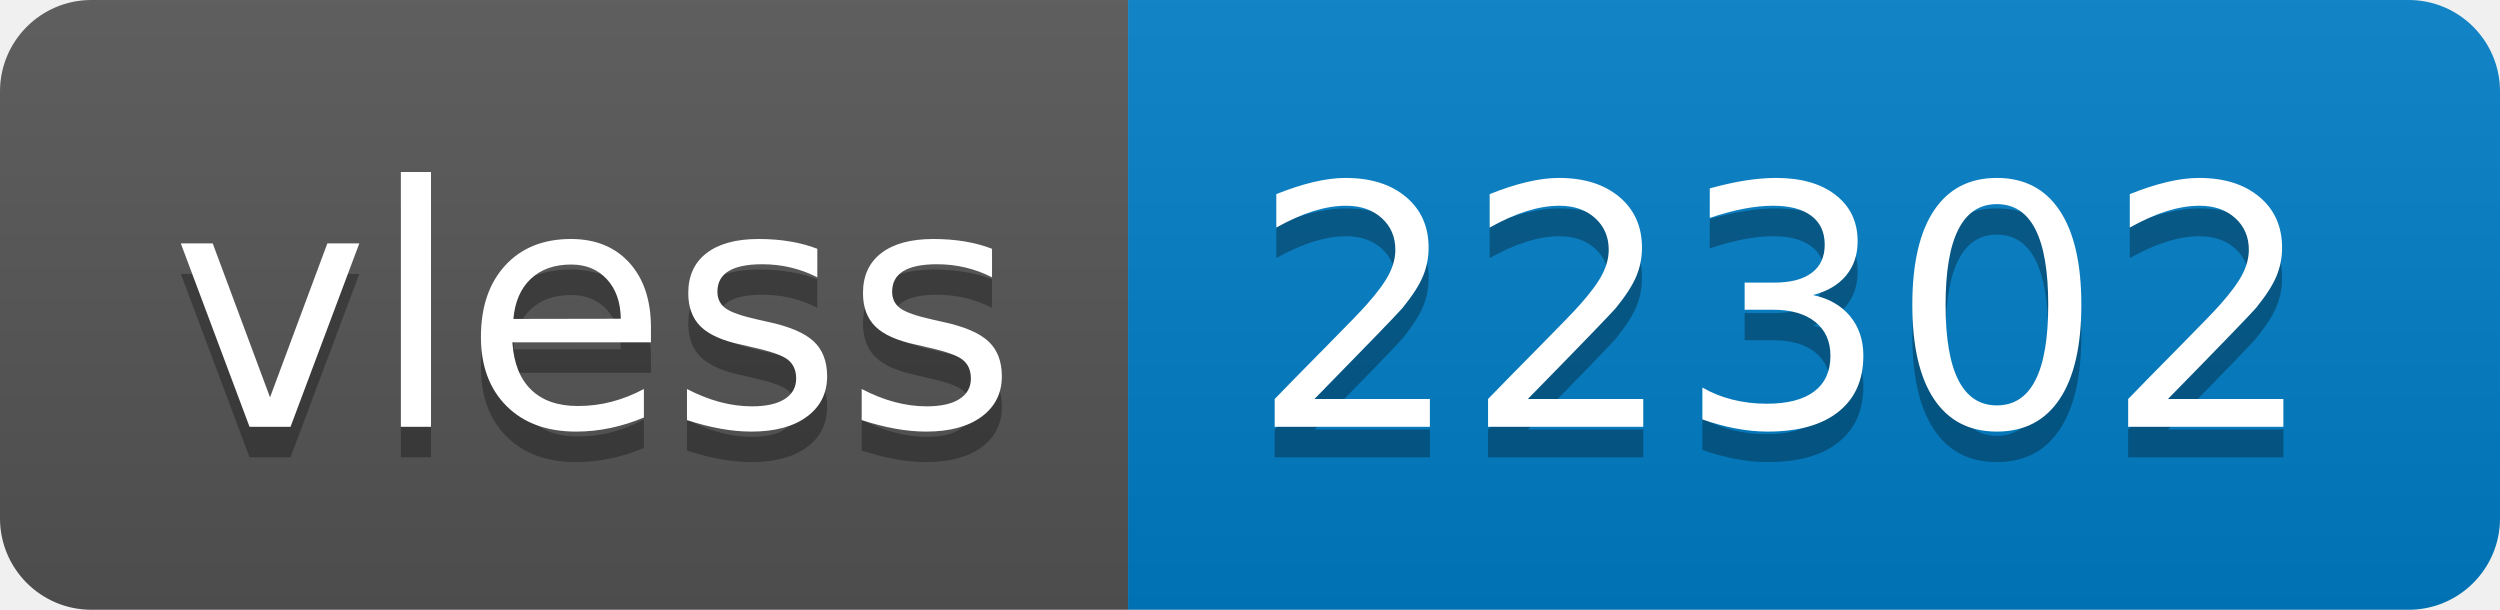
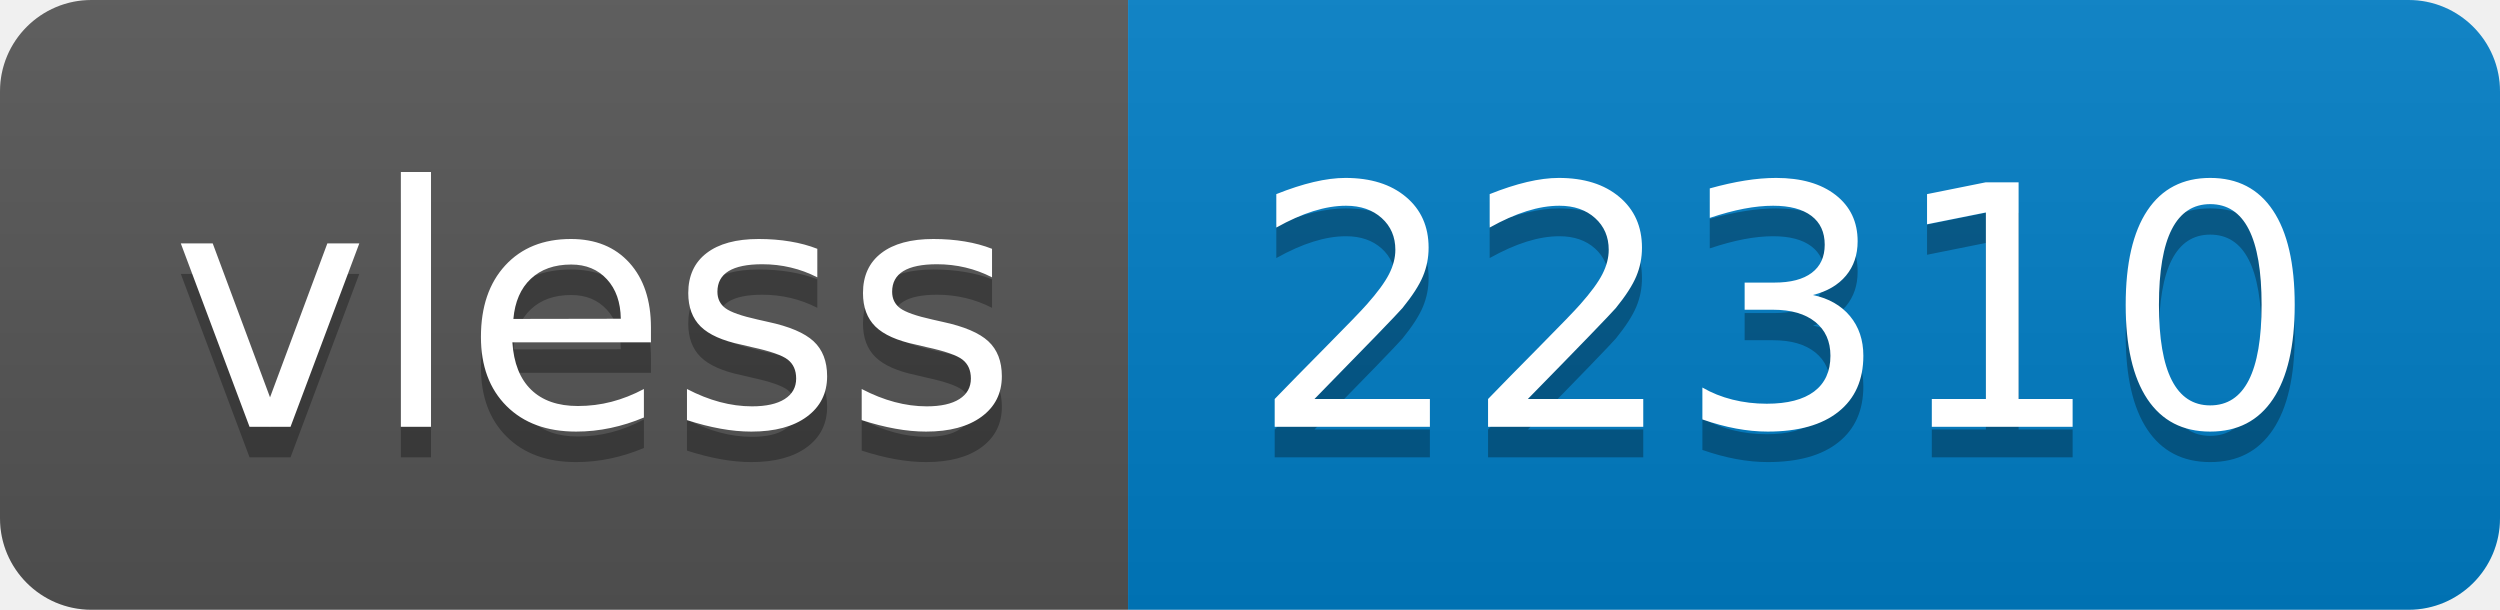
- <svg xmlns="http://www.w3.org/2000/svg" width="82" height="20" role="img" aria-label="vless: 22302">
+ <svg xmlns="http://www.w3.org/2000/svg" width="82" height="20" role="img" aria-label="vless: 22310">
  <linearGradient id="s" x2="0" y2="100%">
    <stop offset="0" stop-color="#bbb" stop-opacity=".1" />
    <stop offset="1" stop-opacity=".1" />
  </linearGradient>
  <clipPath id="r">
    <rect width="82" height="20" rx="3" fill="#fff" />
  </clipPath>
  <g clip-path="url(#r)">
    <rect width="37" height="20" fill="#555" />
    <rect x="37" width="45" height="20" fill="#007ec6" />
    <rect width="82" height="20" fill="url(#s)" />
  </g>
  <g fill="#fff" text-anchor="middle" font-family="Verdana,Geneva,DejaVu Sans,sans-serif" text-rendering="geometricPrecision" font-size="110">
    <text aria-hidden="true" x="195" y="150" fill="#010101" fill-opacity=".3" transform="scale(.1)" textLength="270">vless</text>
    <text x="195" y="140" transform="scale(.1)" fill="#fff" textLength="270">vless</text>
-     <text aria-hidden="true" x="585" y="150" fill="#010101" fill-opacity=".3" transform="scale(.1)" textLength="350">22302</text>
-     <text x="585" y="140" transform="scale(.1)" fill="#fff" textLength="350">22302</text>
+     <text aria-hidden="true" x="585" y="150" fill="#010101" fill-opacity=".3" transform="scale(.1)" textLength="350">22310</text>
+     <text x="585" y="140" transform="scale(.1)" fill="#fff" textLength="350">22310</text>
  </g>
</svg>
